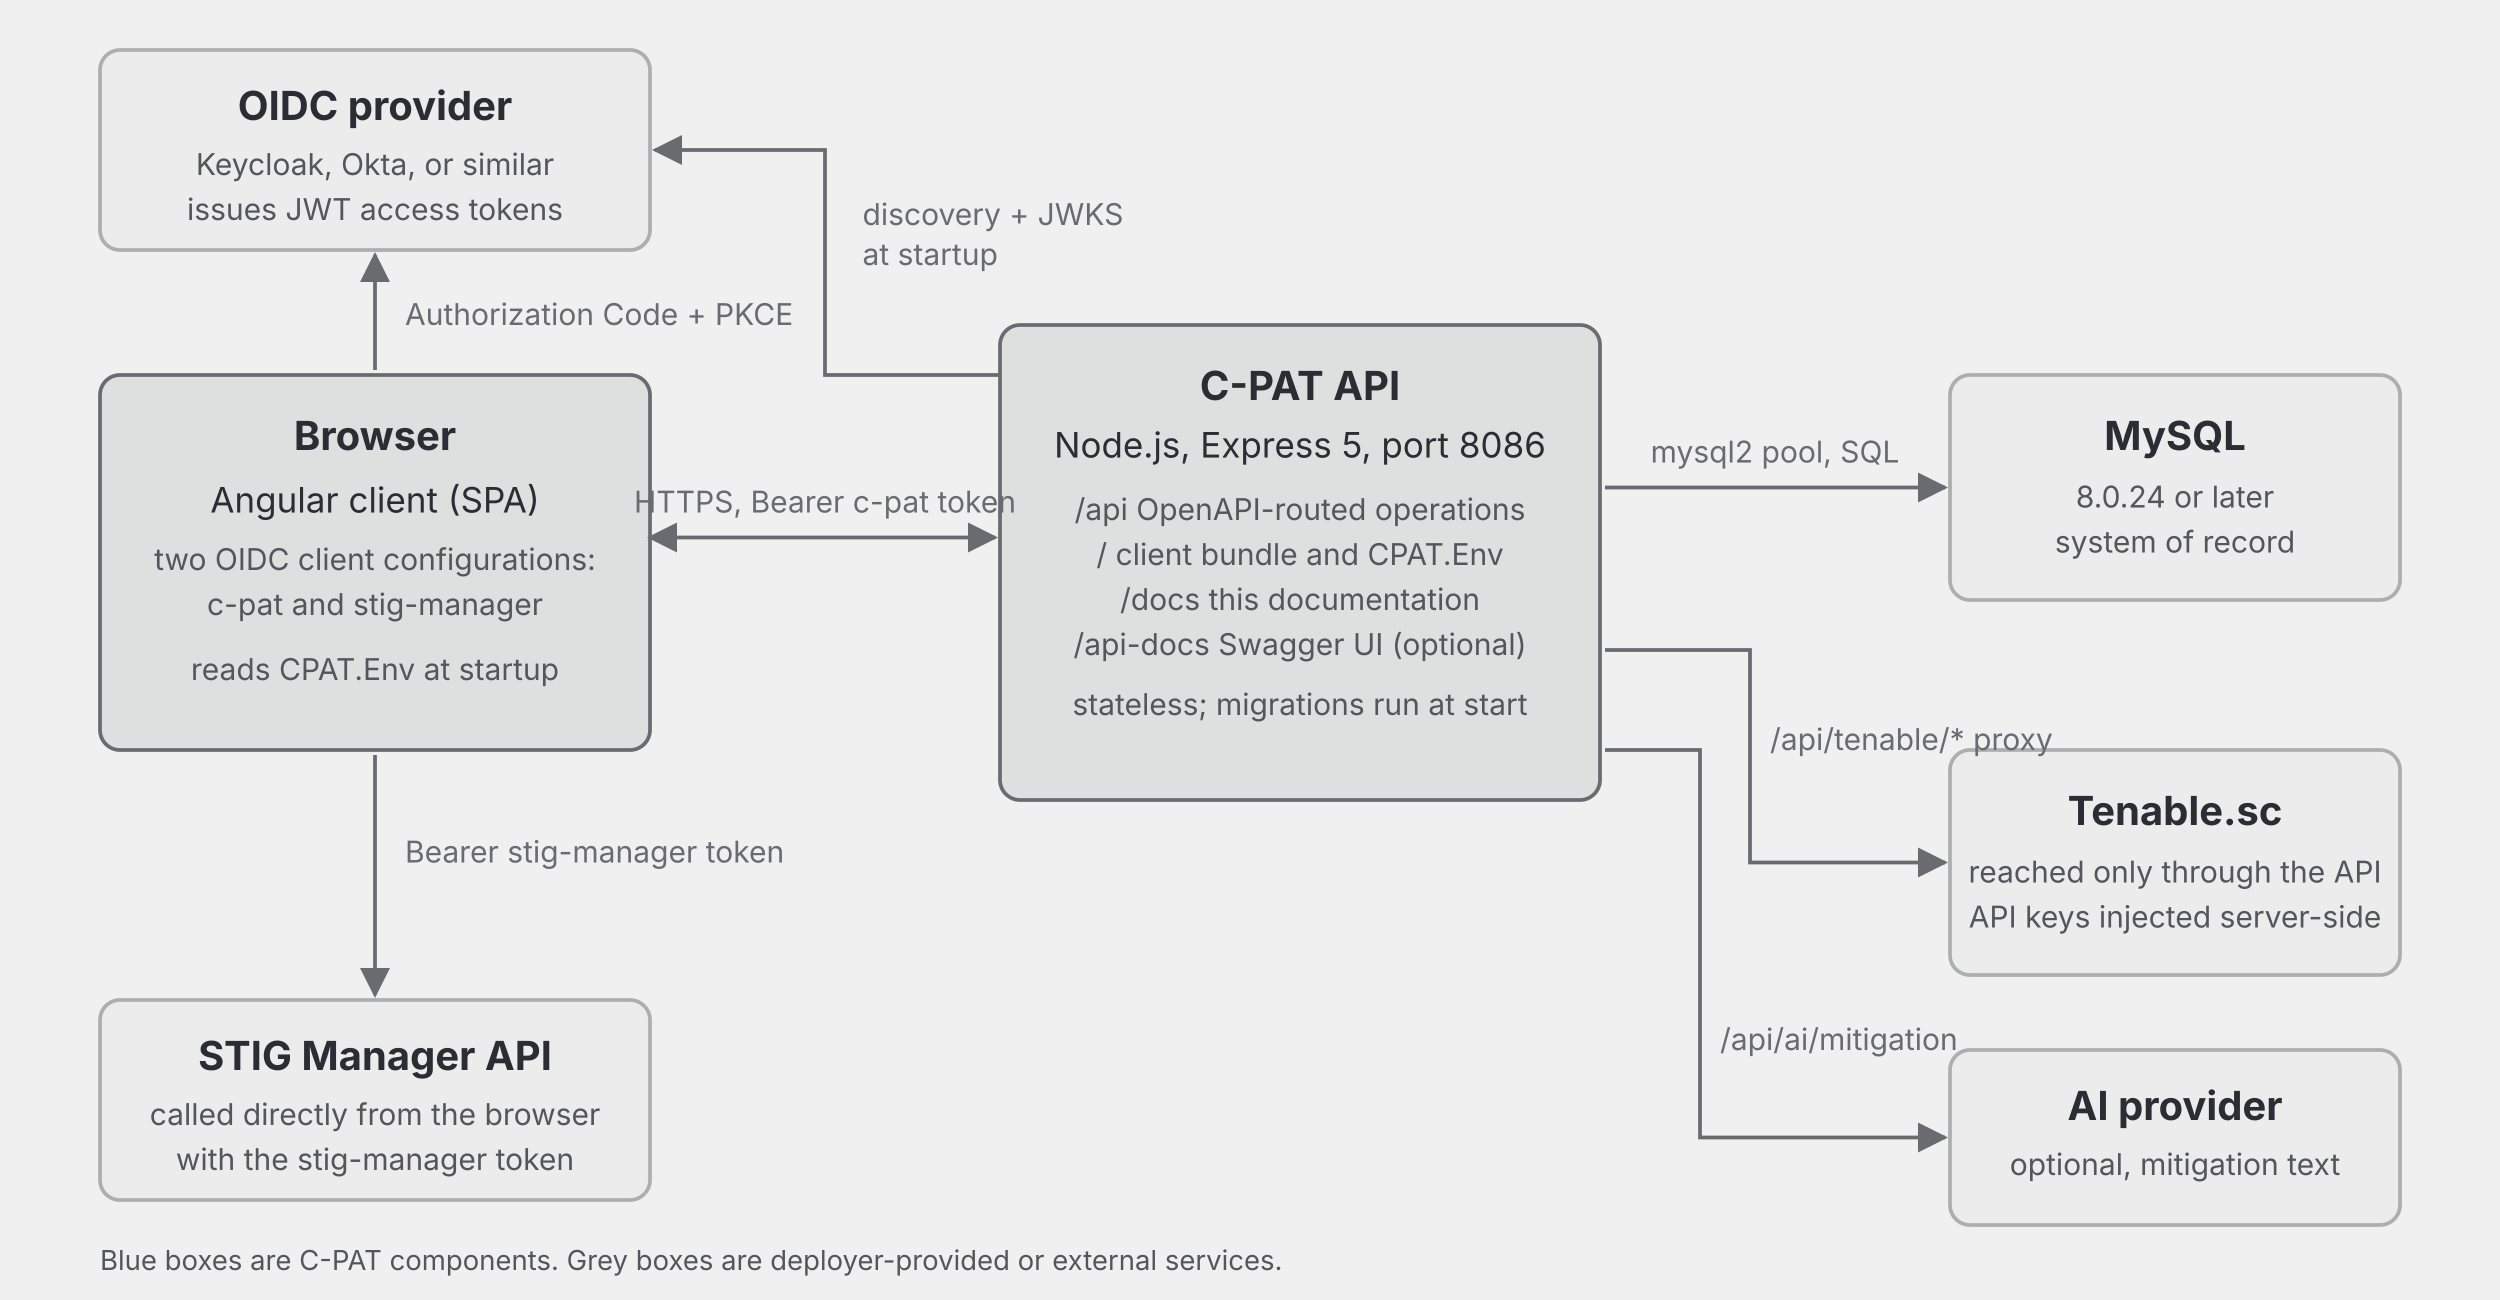
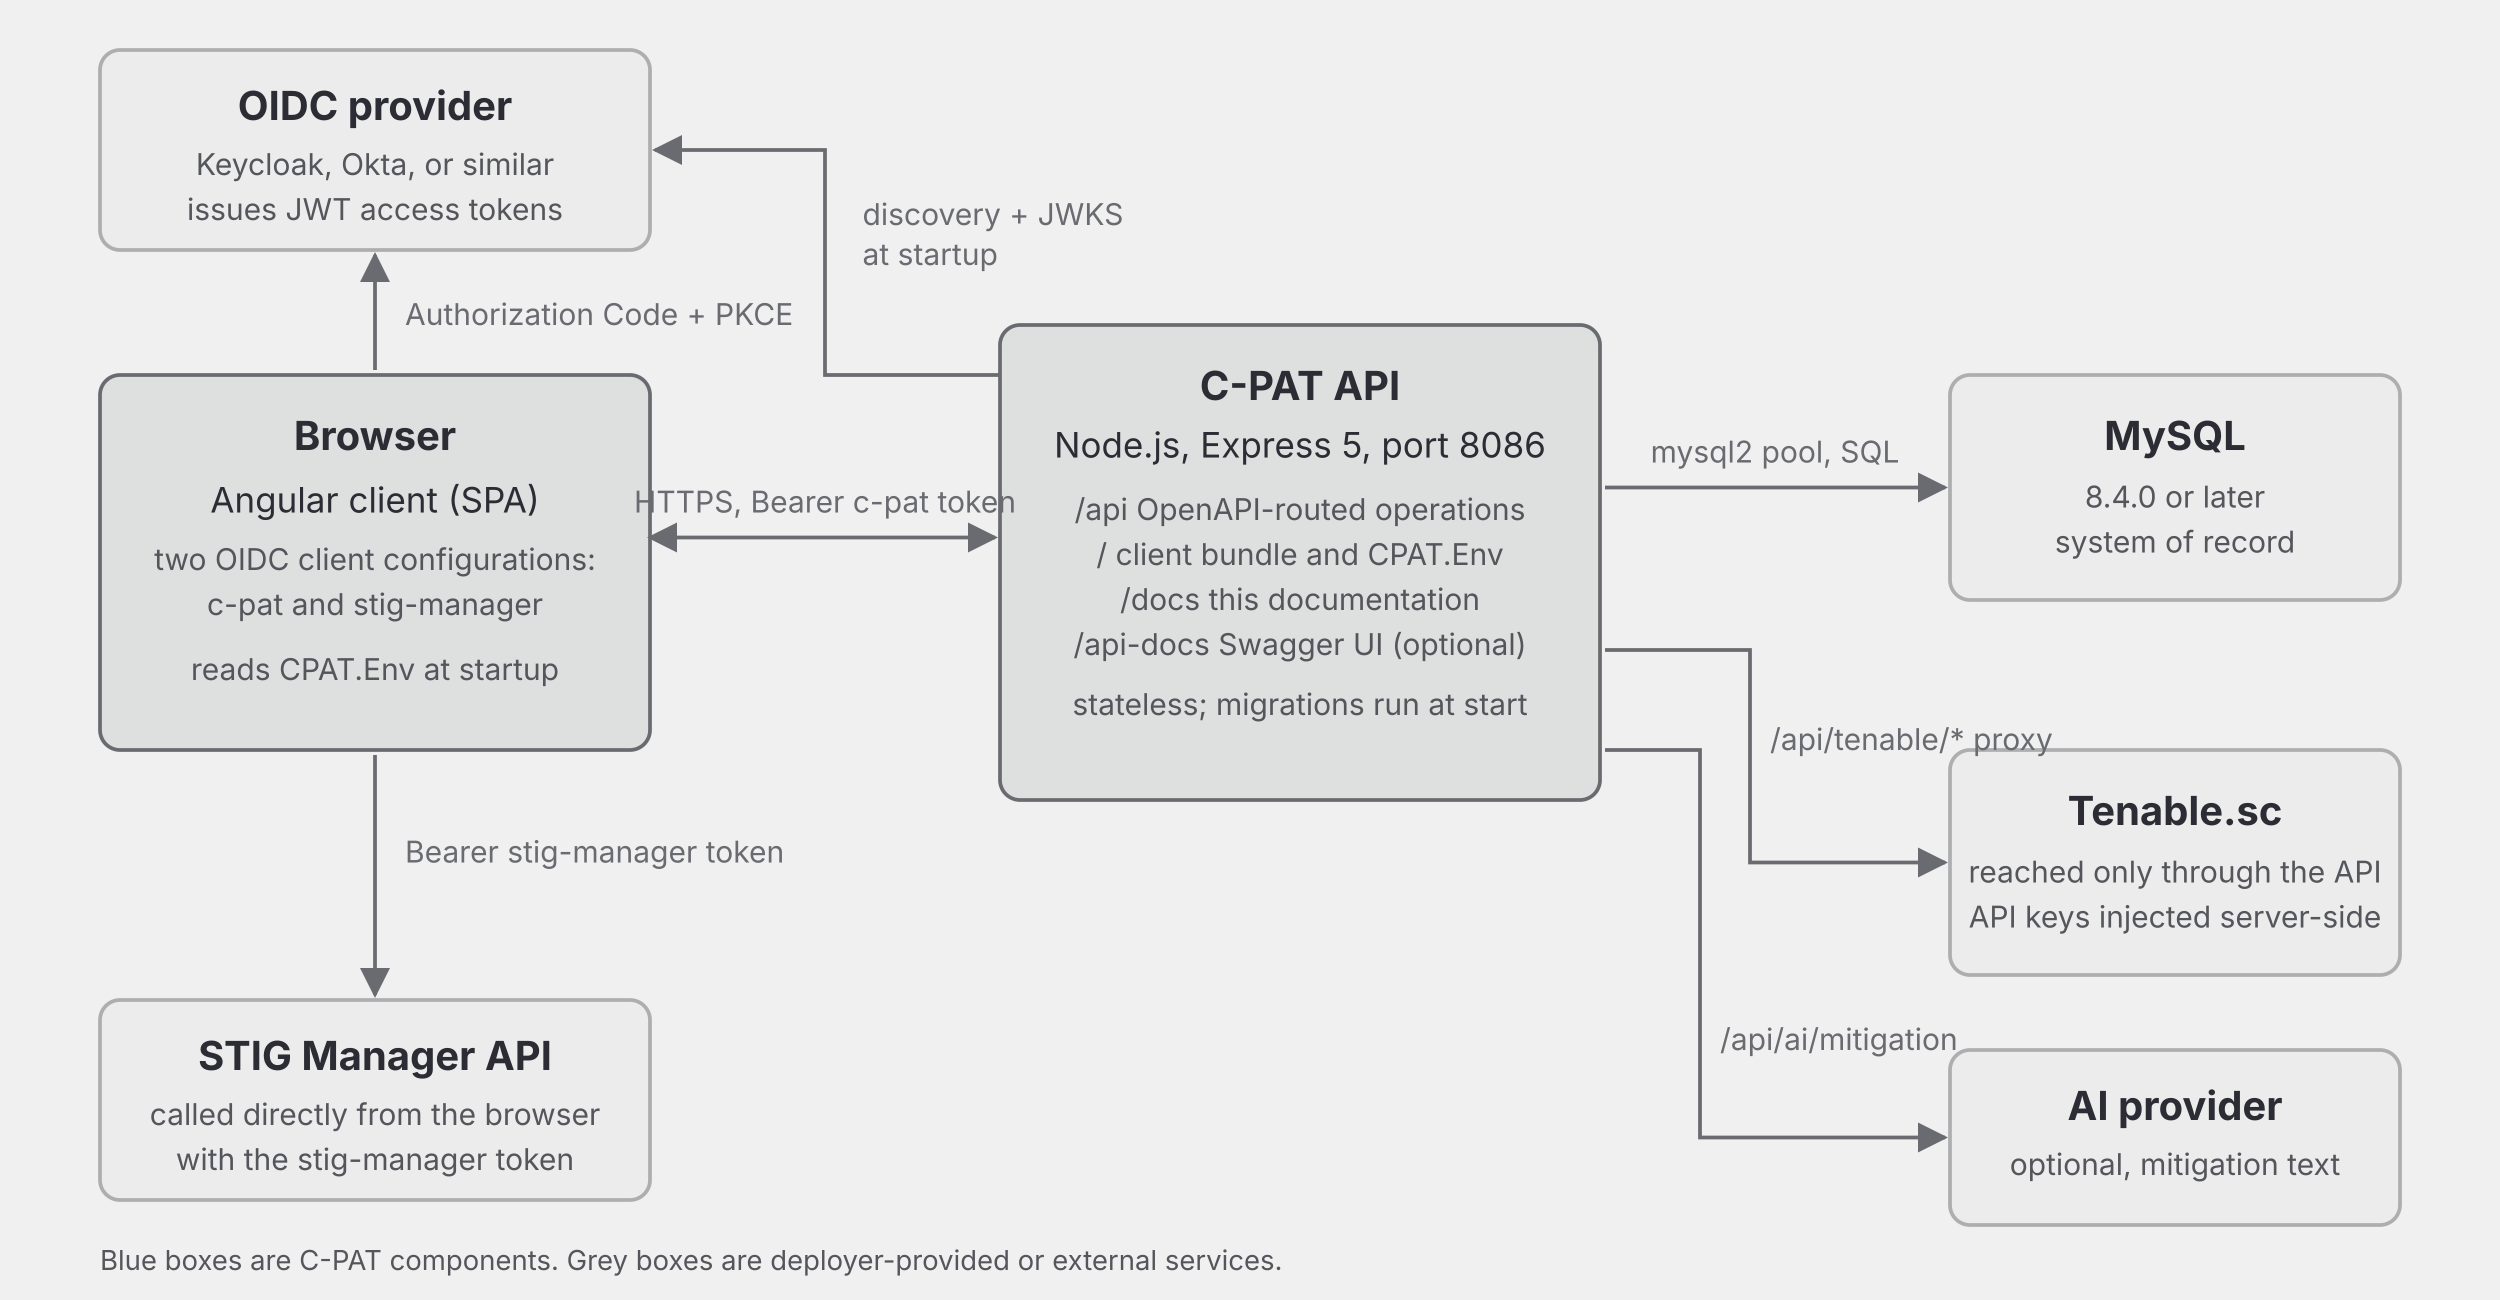
<svg xmlns="http://www.w3.org/2000/svg" width="1000" height="520" viewBox="0 0 1000 520" font-family="Inter, Segoe UI, Helvetica, Arial, sans-serif" font-size="14">
  <style>
    @media screen and (prefers-color-scheme: dark) {
      [fill="#ececec"] { fill: #3f4046; }
      [fill="#dedfdf"] { fill: #16161d; }
      [fill="#2c2c34"] { fill: #ffffff; }
      [fill="#55565b"] { fill: #c4c4c6; }
      [fill="#6a6b70"] { fill: #97979b; }
      [fill="#feedde"] { fill: #4d3b34; }
      [stroke="#adaeb0"] { stroke: #7f8084; }
      [stroke="#6a6b70"] { stroke: #97979b; }
    }
  </style>
  <defs>
    <marker id="arrow" viewBox="0 0 10 10" refX="9" refY="5" markerWidth="8" markerHeight="8" orient="auto-start-reverse">
      <path d="M 0 0 L 10 5 L 0 10 z" fill="#6a6b70" />
    </marker>
  </defs>
  <rect x="40" y="150" width="220" height="150" rx="8" fill="#dedfdf" stroke="#6a6b70" stroke-width="1.5" />
  <text x="150" y="180" text-anchor="middle" fill="#2c2c34" font-size="16" font-weight="bold">Browser</text>
  <text x="150" y="205" text-anchor="middle" fill="#2c2c34">Angular client (SPA)</text>
  <text x="150" y="228" text-anchor="middle" fill="#55565b" font-size="12">two OIDC client configurations:</text>
  <text x="150" y="246" text-anchor="middle" fill="#55565b" font-size="12">c-pat and stig-manager</text>
  <text x="150" y="272" text-anchor="middle" fill="#55565b" font-size="12">reads CPAT.Env at startup</text>
  <rect x="400" y="130" width="240" height="190" rx="8" fill="#dedfdf" stroke="#6a6b70" stroke-width="1.5" />
  <text x="520" y="160" text-anchor="middle" fill="#2c2c34" font-size="16" font-weight="bold">C-PAT API</text>
  <text x="520" y="183" text-anchor="middle" fill="#2c2c34">Node.js, Express 5, port 8086</text>
  <text x="520" y="208" text-anchor="middle" fill="#55565b" font-size="12">/api  OpenAPI-routed operations</text>
  <text x="520" y="226" text-anchor="middle" fill="#55565b" font-size="12">/  client bundle and CPAT.Env</text>
  <text x="520" y="244" text-anchor="middle" fill="#55565b" font-size="12">/docs  this documentation</text>
  <text x="520" y="262" text-anchor="middle" fill="#55565b" font-size="12">/api-docs  Swagger UI (optional)</text>
  <text x="520" y="286" text-anchor="middle" fill="#55565b" font-size="12">stateless; migrations run at start</text>
  <rect x="780" y="150" width="180" height="90" rx="8" fill="#ececec" stroke="#adaeb0" stroke-width="1.5" />
  <text x="870" y="180" text-anchor="middle" fill="#2c2c34" font-size="16" font-weight="bold">MySQL</text>
-   <text x="870" y="203" text-anchor="middle" fill="#55565b" font-size="12">8.0.24 or later</text>
+   <text x="870" y="203" text-anchor="middle" fill="#55565b" font-size="12">8.4.0 or later</text>
  <text x="870" y="221" text-anchor="middle" fill="#55565b" font-size="12">system of record</text>
  <rect x="40" y="20" width="220" height="80" rx="8" fill="#ececec" stroke="#adaeb0" stroke-width="1.5" />
  <text x="150" y="48" text-anchor="middle" fill="#2c2c34" font-size="16" font-weight="bold">OIDC provider</text>
  <text x="150" y="70" text-anchor="middle" fill="#55565b" font-size="12">Keycloak, Okta, or similar</text>
  <text x="150" y="88" text-anchor="middle" fill="#55565b" font-size="12">issues JWT access tokens</text>
  <rect x="40" y="400" width="220" height="80" rx="8" fill="#ececec" stroke="#adaeb0" stroke-width="1.5" />
  <text x="150" y="428" text-anchor="middle" fill="#2c2c34" font-size="16" font-weight="bold">STIG Manager API</text>
  <text x="150" y="450" text-anchor="middle" fill="#55565b" font-size="12">called directly from the browser</text>
  <text x="150" y="468" text-anchor="middle" fill="#55565b" font-size="12">with the stig-manager token</text>
  <rect x="780" y="300" width="180" height="90" rx="8" fill="#ececec" stroke="#adaeb0" stroke-width="1.5" />
  <text x="870" y="330" text-anchor="middle" fill="#2c2c34" font-size="16" font-weight="bold">Tenable.sc</text>
  <text x="870" y="353" text-anchor="middle" fill="#55565b" font-size="12">reached only through the API</text>
  <text x="870" y="371" text-anchor="middle" fill="#55565b" font-size="12">API keys injected server-side</text>
  <rect x="780" y="420" width="180" height="70" rx="8" fill="#ececec" stroke="#adaeb0" stroke-width="1.5" />
  <text x="870" y="448" text-anchor="middle" fill="#2c2c34" font-size="16" font-weight="bold">AI provider</text>
  <text x="870" y="470" text-anchor="middle" fill="#55565b" font-size="12">optional, mitigation text</text>
  <line x1="260" y1="215" x2="398" y2="215" stroke="#6a6b70" stroke-width="1.5" marker-end="url(#arrow)" marker-start="url(#arrow)" />
  <text x="330" y="205" text-anchor="middle" fill="#6a6b70" font-size="12">HTTPS, Bearer c-pat token</text>
  <line x1="150" y1="148" x2="150" y2="102" stroke="#6a6b70" stroke-width="1.5" marker-end="url(#arrow)" />
  <text x="162" y="130" fill="#6a6b70" font-size="12">Authorization Code + PKCE</text>
  <path d="M 400 150 L 330 150 L 330 60 L 262 60" fill="none" stroke="#6a6b70" stroke-width="1.5" marker-end="url(#arrow)" />
  <text x="345" y="90" fill="#6a6b70" font-size="12">discovery + JWKS</text>
  <text x="345" y="106" fill="#6a6b70" font-size="12">at startup</text>
  <line x1="150" y1="302" x2="150" y2="398" stroke="#6a6b70" stroke-width="1.5" marker-end="url(#arrow)" />
  <text x="162" y="345" fill="#6a6b70" font-size="12">Bearer stig-manager token</text>
  <line x1="642" y1="195" x2="778" y2="195" stroke="#6a6b70" stroke-width="1.5" marker-end="url(#arrow)" />
  <text x="710" y="185" text-anchor="middle" fill="#6a6b70" font-size="12">mysql2 pool, SQL</text>
  <path d="M 642 260 L 700 260 L 700 345 L 778 345" fill="none" stroke="#6a6b70" stroke-width="1.5" marker-end="url(#arrow)" />
  <text x="708" y="300" fill="#6a6b70" font-size="12">/api/tenable/* proxy</text>
  <path d="M 642 300 L 680 300 L 680 455 L 778 455" fill="none" stroke="#6a6b70" stroke-width="1.5" marker-end="url(#arrow)" />
  <text x="688" y="420" fill="#6a6b70" font-size="12">/api/ai/mitigation</text>
  <text x="40" y="508" fill="#55565b" font-size="11">Blue boxes are C-PAT components. Grey boxes are deployer-provided or external services.</text>
</svg>
